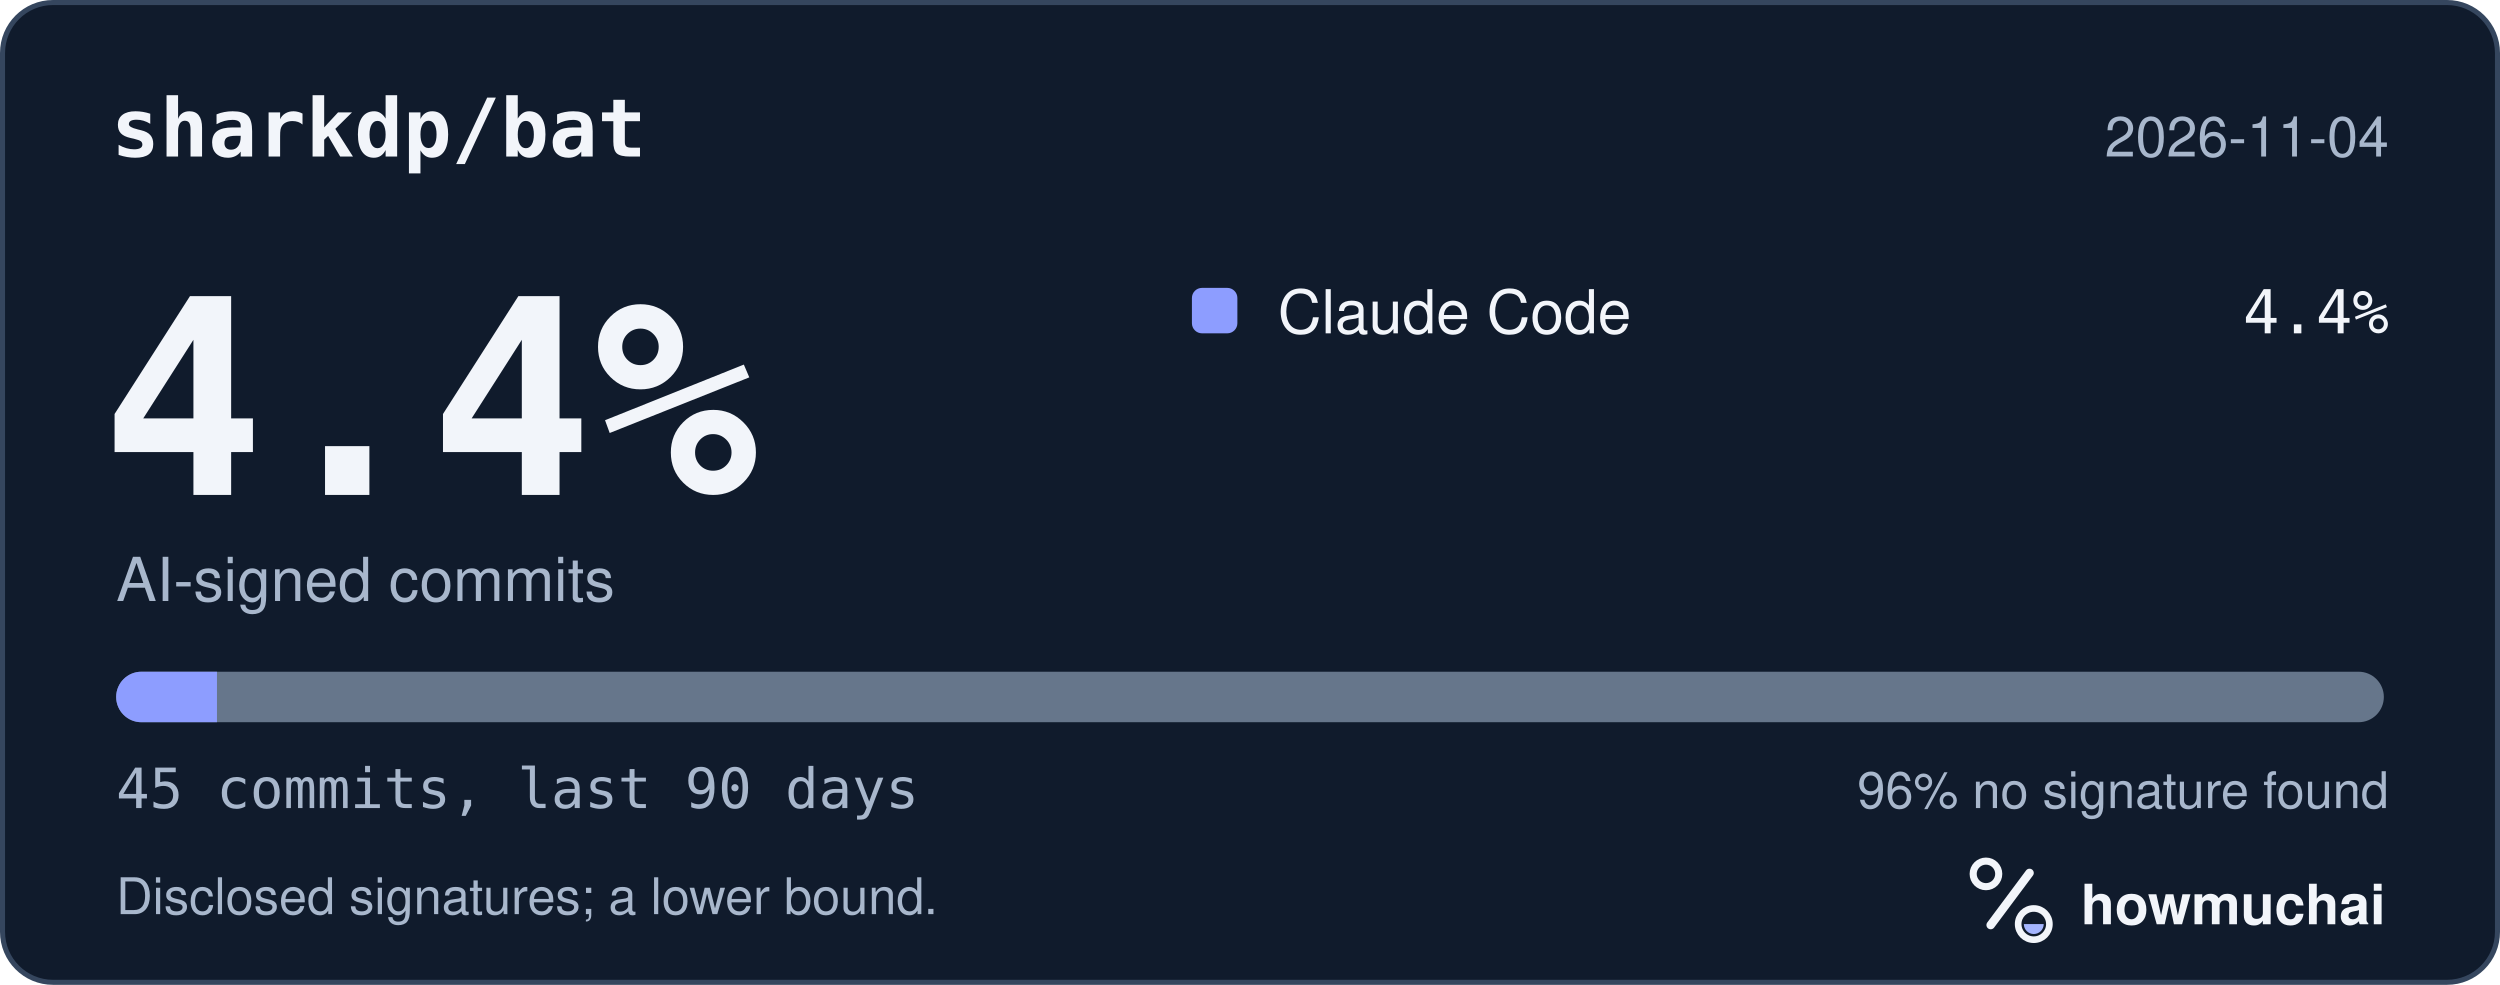
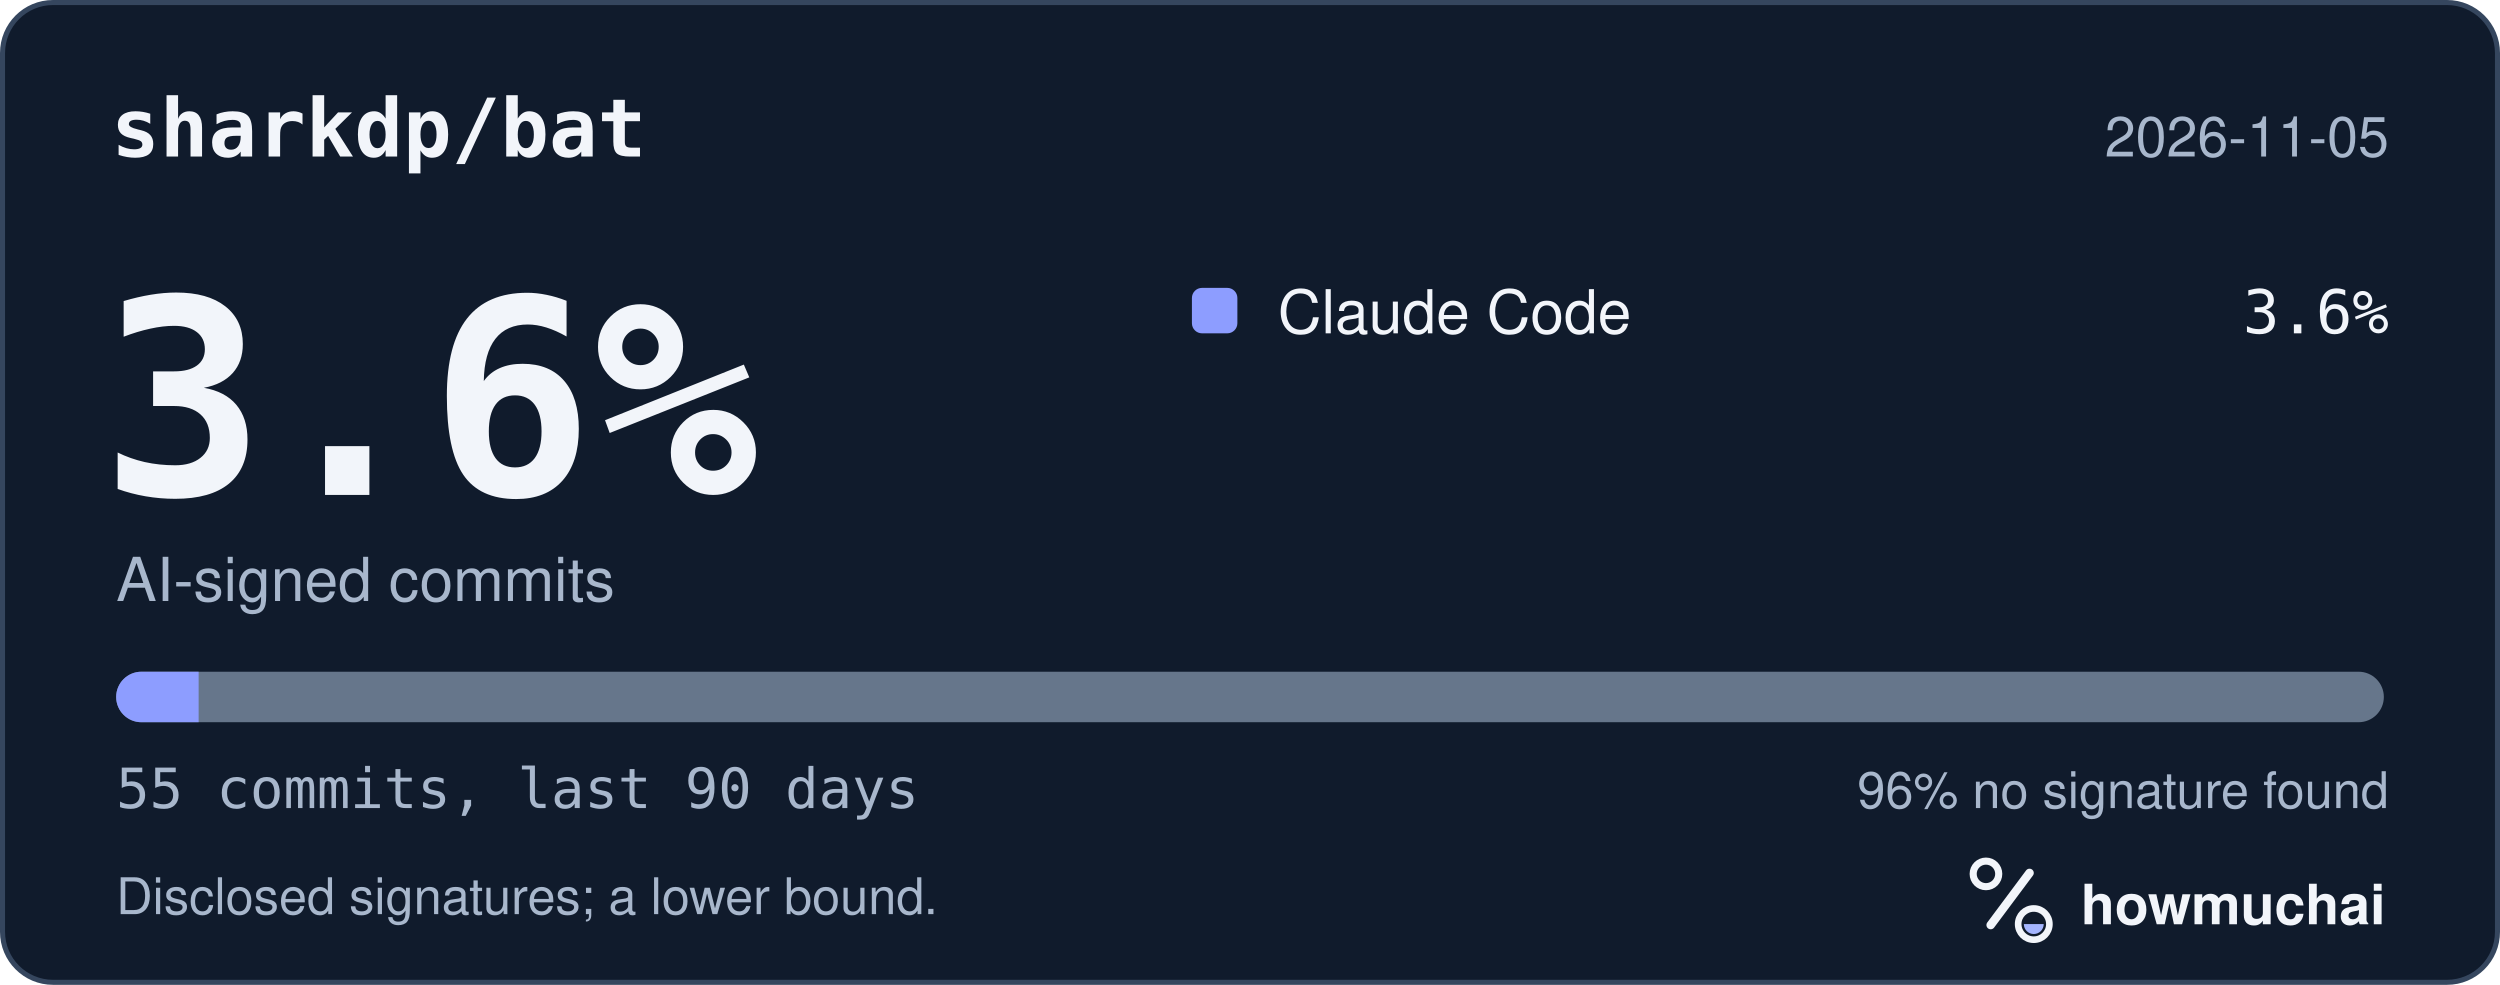
<svg xmlns="http://www.w3.org/2000/svg" width="495" height="195" viewBox="0 0 495 195" role="img" aria-labelledby="hm-t hm-d">
  <rect x="0.5" y="0.5" width="494" height="194" rx="10" fill="#101B2C" stroke="#35465E" />
  <text x="22" y="31" fill="#F2F5FA" font-family="ui-monospace, SF Mono, Menlo, Consolas, IBM Plex Mono, monospace" font-size="16" font-weight="600">sharkdp/bat</text>
-   <text x="473" y="31" fill="#A8B7CC" font-family="-apple-system, BlinkMacSystemFont, Segoe UI, Helvetica, Arial, Fira Sans, sans-serif" font-size="11" text-anchor="end">2026-11-04</text>
-   <text x="20" y="98" fill="#F2F5FA" font-family="ui-monospace, SF Mono, Menlo, Consolas, IBM Plex Mono, monospace" font-size="54" font-weight="700">4.4%</text>
+   <text x="473" y="31" fill="#A8B7CC" font-family="-apple-system, BlinkMacSystemFont, Segoe UI, Helvetica, Arial, Fira Sans, sans-serif" font-size="11" text-anchor="end">2026-11-05</text>
+   <text x="20" y="98" fill="#F2F5FA" font-family="ui-monospace, SF Mono, Menlo, Consolas, IBM Plex Mono, monospace" font-size="54" font-weight="700">3.6%</text>
  <text x="23" y="119" fill="#A8B7CC" font-family="-apple-system, BlinkMacSystemFont, Segoe UI, Helvetica, Arial, Fira Sans, sans-serif" font-size="12">AI-signed commits</text>
  <rect x="236" y="57" width="9" height="9" rx="2" fill="#8D9DFF" />
  <text x="253" y="66" fill="#F2F5FA" font-family="-apple-system, BlinkMacSystemFont, Segoe UI, Helvetica, Arial, Fira Sans, sans-serif" font-size="12">Claude Code</text>
-   <text x="473" y="66" fill="#F2F5FA" font-family="ui-monospace, SF Mono, Menlo, Consolas, IBM Plex Mono, monospace" font-size="12" text-anchor="end">4.4%</text>
+   <text x="473" y="66" fill="#F2F5FA" font-family="ui-monospace, SF Mono, Menlo, Consolas, IBM Plex Mono, monospace" font-size="12" text-anchor="end">3.6%</text>
  <defs>
    <clipPath id="hm-bar">
      <rect x="23" y="133" width="449" height="10" rx="5" />
    </clipPath>
  </defs>
  <rect x="23" y="133" width="449" height="10" rx="5" fill="#66768B" />
  <g clip-path="url(#hm-bar)">
-     <rect x="23.00" y="133" width="19.96" height="10" fill="#8D9DFF" />
+     <rect x="23.00" y="133" width="16.33" height="10" fill="#8D9DFF" />
  </g>
-   <text x="23" y="160" fill="#A8B7CC" font-family="ui-monospace, SF Mono, Menlo, Consolas, IBM Plex Mono, monospace" font-size="11">45 commits, last 90 days</text>
+   <text x="23" y="160" fill="#A8B7CC" font-family="ui-monospace, SF Mono, Menlo, Consolas, IBM Plex Mono, monospace" font-size="11">55 commits, last 90 days</text>
  <text x="473" y="160" fill="#A8B7CC" font-family="-apple-system, BlinkMacSystemFont, Segoe UI, Helvetica, Arial, Fira Sans, sans-serif" font-size="10" text-anchor="end">96% no signature found</text>
  <text x="23" y="181" fill="#A8B7CC" font-family="-apple-system, BlinkMacSystemFont, Segoe UI, Helvetica, Arial, Fira Sans, sans-serif" font-size="10">Disclosed signatures; a lower bound.</text>
  <g transform="translate(386 166) scale(0.046875)">
    <circle cx="154" cy="150" r="54" fill="none" stroke="#F2F5FA" stroke-width="30" />
    <path d="M174 366 338 146" fill="none" stroke="#F2F5FA" stroke-width="36" stroke-linecap="round" />
    <circle cx="356" cy="362" r="66" fill="none" stroke="#F2F5FA" stroke-width="28" />
    <path d="M314 362a42 42 0 0 0 84 0Z" fill="#A4B5FF" />
  </g>
  <text x="412" y="183" fill="#F2F5FA" font-family="-apple-system, BlinkMacSystemFont, Segoe UI, Helvetica, Arial, Fira Sans, sans-serif" font-size="11" font-weight="650">howmuchai</text>
</svg>
